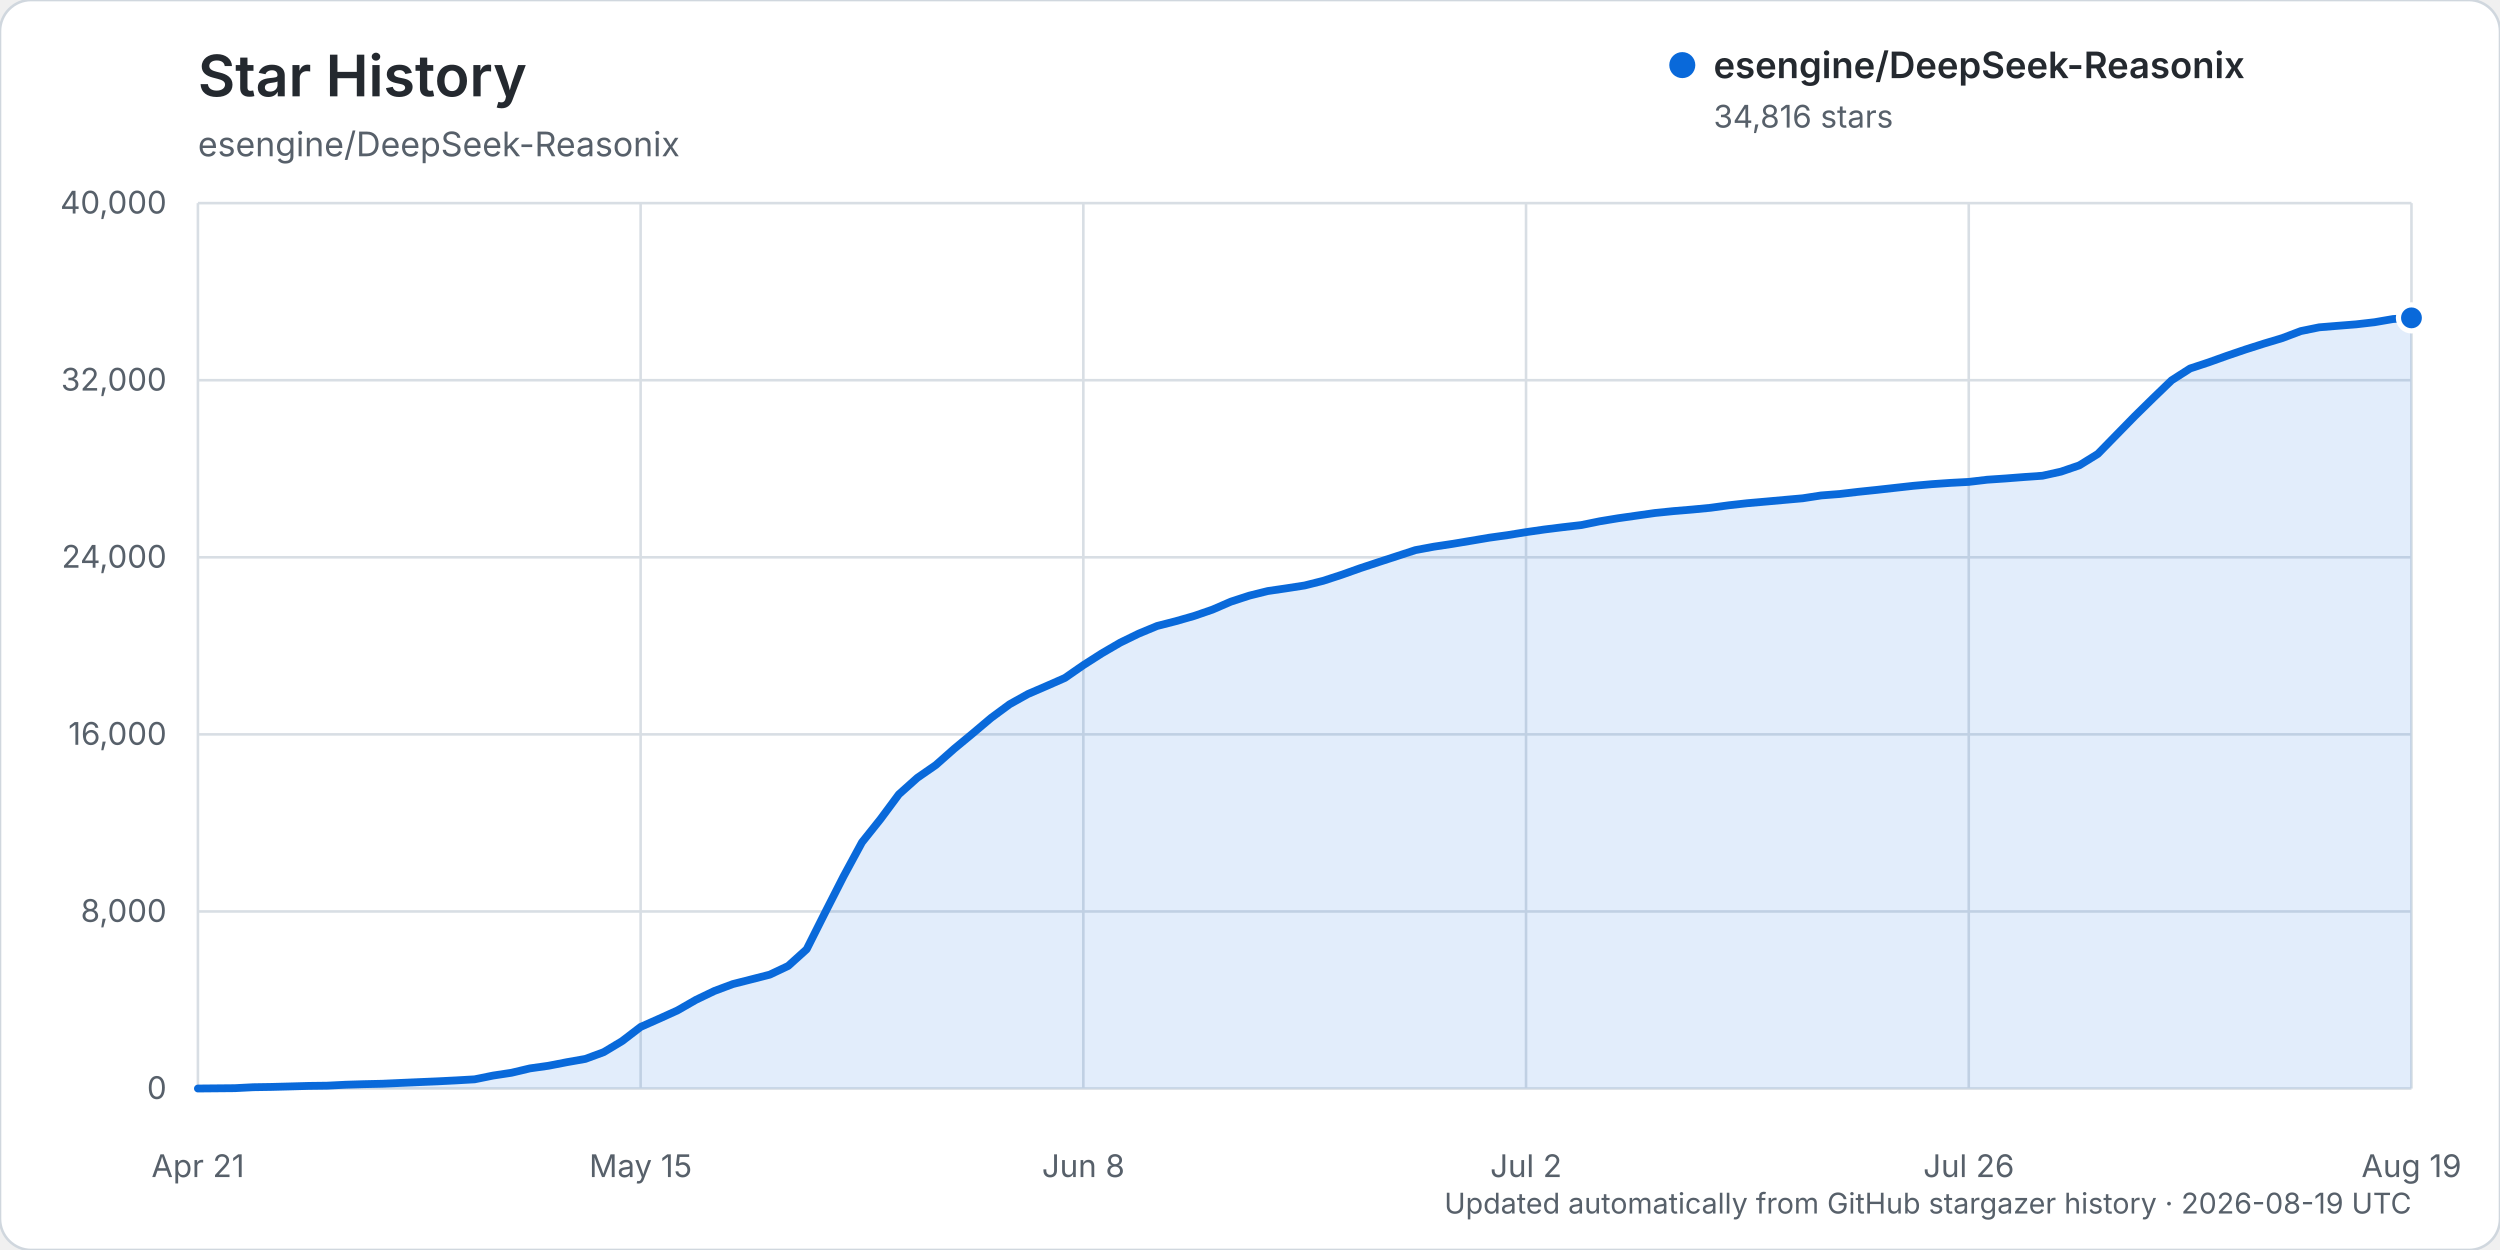
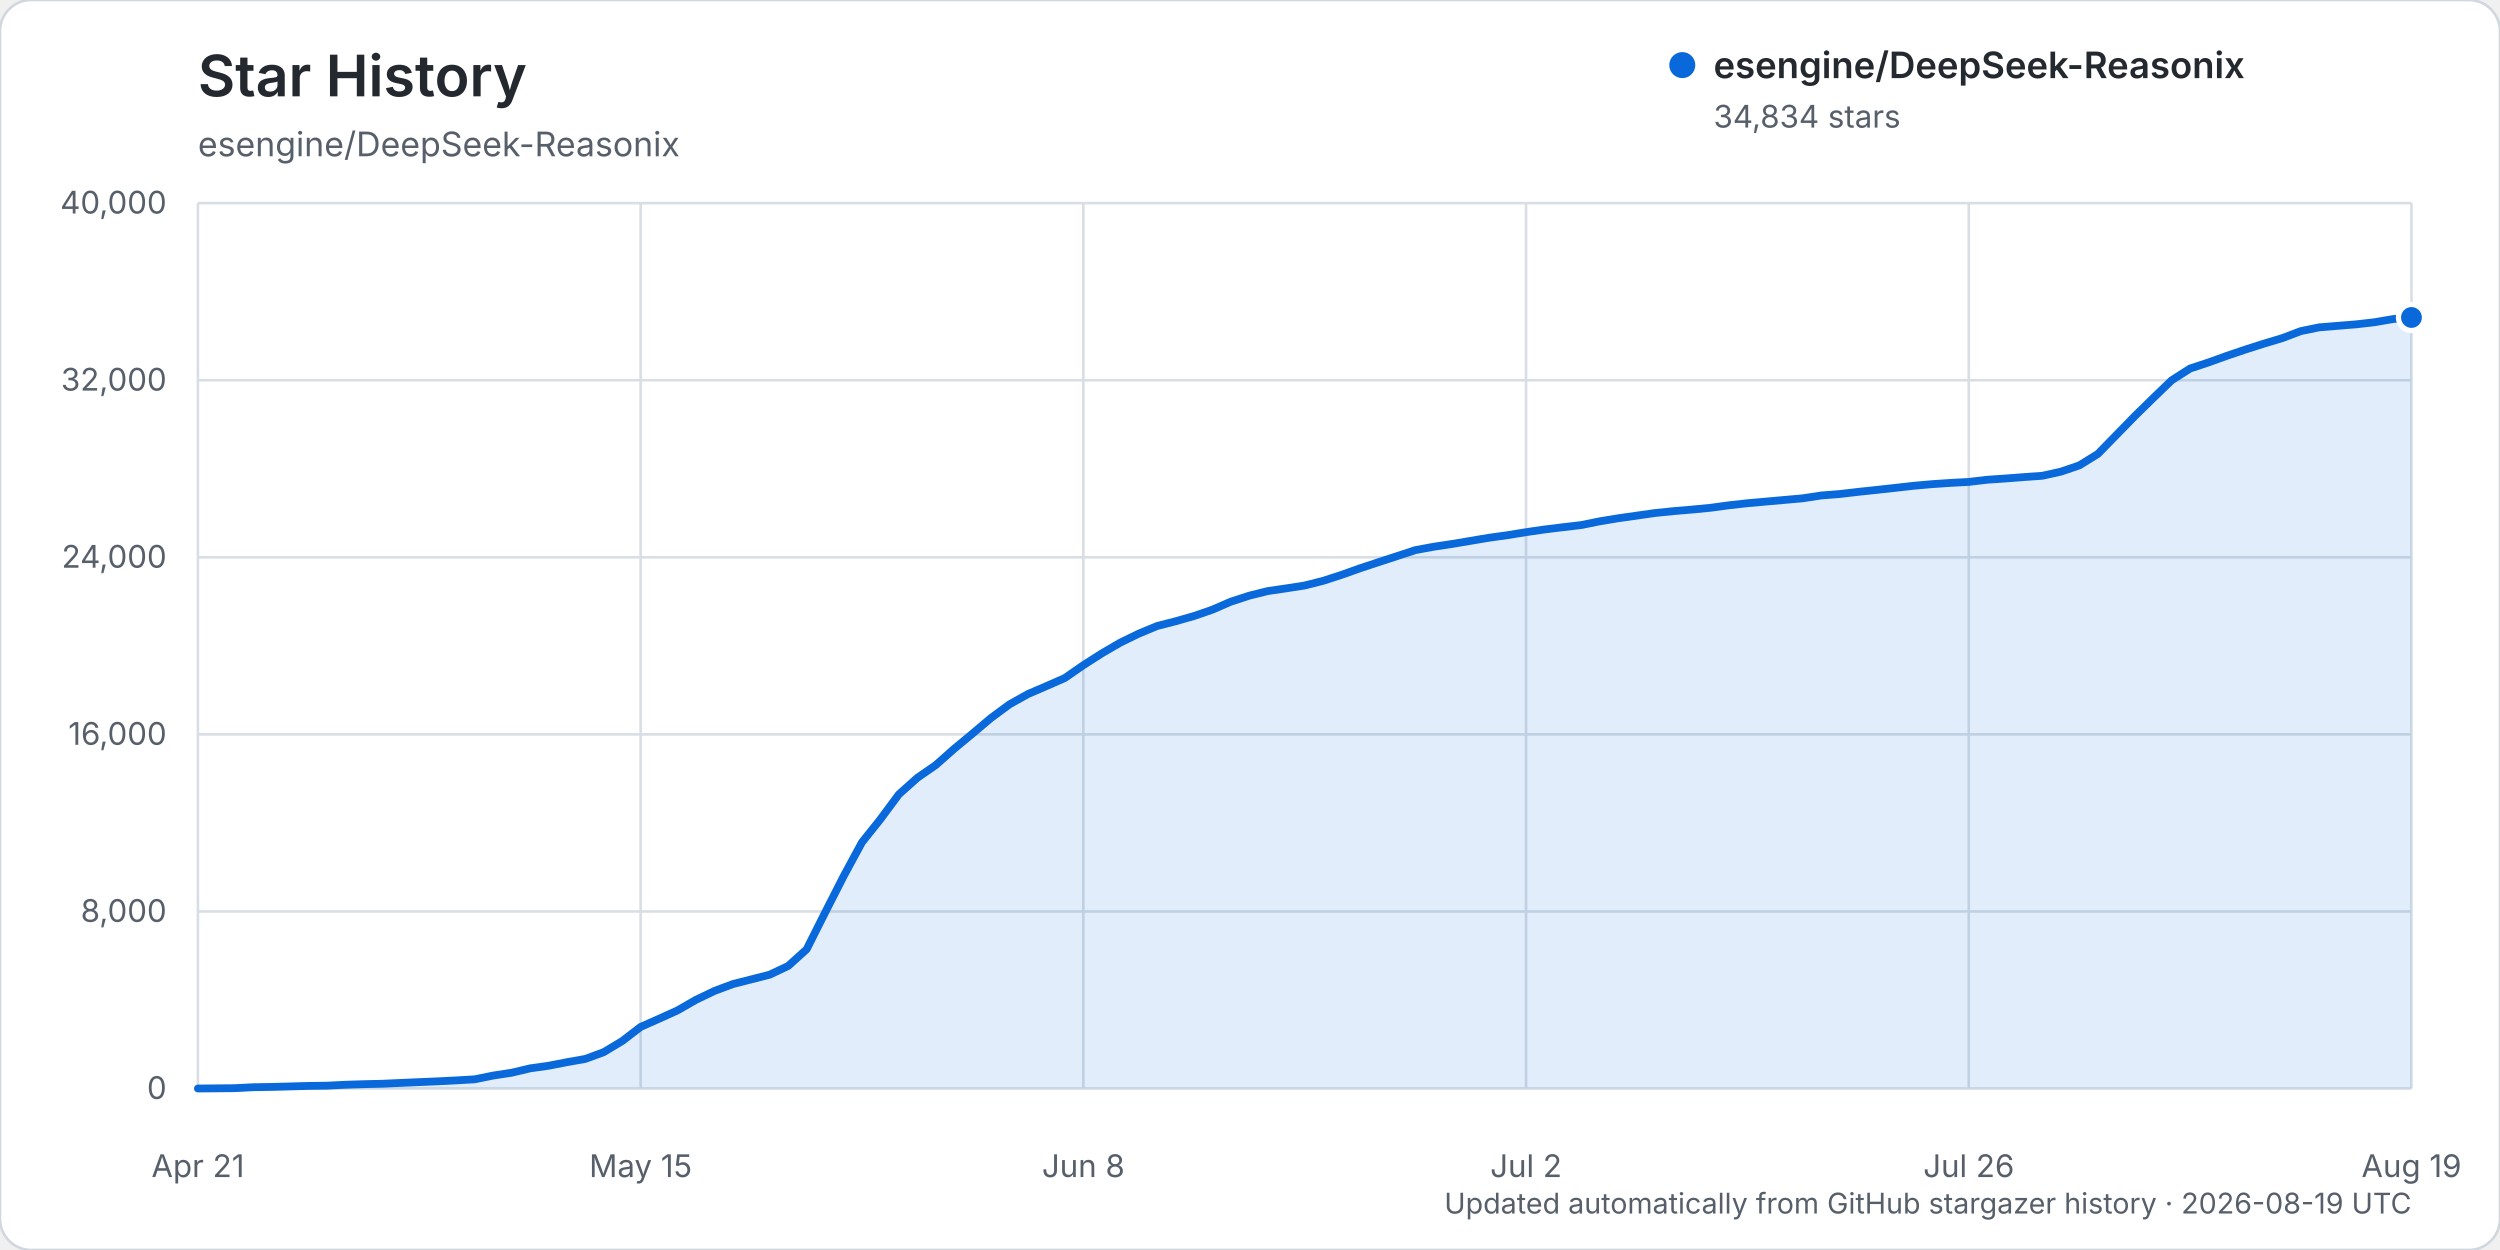
<svg xmlns="http://www.w3.org/2000/svg" width="960" height="480" viewBox="0 0 960 480" role="img" aria-labelledby="title description">
  <rect width="960" height="480" rx="12" fill="#ffffff" stroke="#d0d7de" />
  <text x="76" y="37" fill="#24292f" font-family="-apple-system, BlinkMacSystemFont, 'Segoe UI', sans-serif" font-size="22" font-weight="600">Star History</text>
  <text x="76" y="60" fill="#57606a" font-family="-apple-system, BlinkMacSystemFont, 'Segoe UI', sans-serif" font-size="13">esengine/DeepSeek-Reasonix</text>
  <g font-family="-apple-system, BlinkMacSystemFont, 'Segoe UI', sans-serif">
    <line x1="76" y1="418.00" x2="926" y2="418.00" stroke="#d8dee4" stroke-width="1" />
    <text x="64" y="422.00" text-anchor="end" fill="#57606a" font-size="12">0</text>
    <line x1="76" y1="350.00" x2="926" y2="350.00" stroke="#d8dee4" stroke-width="1" />
    <text x="64" y="354.00" text-anchor="end" fill="#57606a" font-size="12">8,000</text>
    <line x1="76" y1="282.00" x2="926" y2="282.00" stroke="#d8dee4" stroke-width="1" />
    <text x="64" y="286.00" text-anchor="end" fill="#57606a" font-size="12">16,000</text>
    <line x1="76" y1="214.00" x2="926" y2="214.00" stroke="#d8dee4" stroke-width="1" />
    <text x="64" y="218.00" text-anchor="end" fill="#57606a" font-size="12">24,000</text>
    <line x1="76" y1="146.00" x2="926" y2="146.00" stroke="#d8dee4" stroke-width="1" />
    <text x="64" y="150.00" text-anchor="end" fill="#57606a" font-size="12">32,000</text>
    <line x1="76" y1="78.00" x2="926" y2="78.00" stroke="#d8dee4" stroke-width="1" />
    <text x="64" y="82.00" text-anchor="end" fill="#57606a" font-size="12">40,000</text>
    <line x1="76.00" y1="78" x2="76.00" y2="418" stroke="#d8dee4" stroke-width="1" />
    <text x="76.00" y="452" text-anchor="middle" fill="#57606a" font-size="12">Apr 21</text>
    <line x1="246.00" y1="78" x2="246.00" y2="418" stroke="#d8dee4" stroke-width="1" />
    <text x="246.00" y="452" text-anchor="middle" fill="#57606a" font-size="12">May 15</text>
    <line x1="416.00" y1="78" x2="416.00" y2="418" stroke="#d8dee4" stroke-width="1" />
    <text x="416.00" y="452" text-anchor="middle" fill="#57606a" font-size="12">Jun 8</text>
    <line x1="586.00" y1="78" x2="586.00" y2="418" stroke="#d8dee4" stroke-width="1" />
    <text x="586.00" y="452" text-anchor="middle" fill="#57606a" font-size="12">Jul 2</text>
    <line x1="756.00" y1="78" x2="756.00" y2="418" stroke="#d8dee4" stroke-width="1" />
    <text x="756.00" y="452" text-anchor="middle" fill="#57606a" font-size="12">Jul 26</text>
    <line x1="926.00" y1="78" x2="926.00" y2="418" stroke="#d8dee4" stroke-width="1" />
    <text x="926.00" y="452" text-anchor="middle" fill="#57606a" font-size="12">Aug 19</text>
-     <path d="M76.00,417.99 L90.17,417.86 L97.25,417.49 L104.33,417.38 L111.42,417.19 L118.50,416.99 L125.58,416.90 L132.67,416.54 L139.75,416.32 L146.83,416.16 L153.92,415.84 L161.00,415.53 L168.08,415.23 L175.17,414.87 L182.25,414.46 L189.33,413.02 L196.42,411.94 L203.50,410.26 L210.58,409.26 L217.67,407.88 L224.75,406.63 L231.83,404.02 L238.92,399.76 L246.00,394.34 L253.08,391.20 L260.17,387.99 L267.25,383.93 L274.33,380.53 L281.42,377.88 L288.50,376.08 L295.58,374.27 L302.67,370.92 L309.75,364.53 L316.83,350.44 L323.92,336.53 L331.00,323.45 L338.08,314.58 L345.17,305.02 L352.25,298.69 L359.33,293.79 L366.42,287.52 L373.50,281.66 L380.58,275.68 L387.67,270.45 L394.75,266.50 L401.83,263.45 L408.92,260.33 L416.00,255.42 L423.08,250.90 L430.17,246.77 L437.25,243.32 L444.33,240.38 L451.42,238.56 L458.50,236.54 L465.58,234.10 L472.67,231.03 L479.75,228.72 L486.83,226.96 L493.92,225.92 L501.00,224.82 L508.08,223.04 L515.17,220.73 L522.25,218.21 L529.33,215.87 L536.42,213.56 L543.50,211.25 L550.58,209.93 L557.67,208.86 L564.75,207.68 L571.83,206.48 L578.92,205.49 L586.00,204.34 L593.08,203.32 L600.17,202.44 L607.25,201.62 L614.33,200.17 L621.42,199.00 L628.50,197.99 L635.58,196.98 L642.67,196.26 L649.75,195.67 L656.83,194.99 L663.92,194.02 L671.00,193.23 L678.08,192.61 L685.17,191.97 L692.25,191.34 L699.33,190.25 L706.42,189.70 L713.50,188.87 L720.58,188.13 L727.67,187.34 L734.75,186.55 L741.83,185.92 L748.92,185.43 L756.00,185.05 L763.08,184.21 L770.17,183.73 L777.25,183.18 L784.33,182.68 L791.42,181.11 L798.50,178.68 L805.58,174.30 L812.67,167.04 L819.75,159.80 L826.83,152.85 L833.92,146.02 L841.00,141.50 L848.08,139.16 L855.17,136.62 L862.25,134.21 L869.33,131.95 L876.42,129.82 L883.50,127.14 L890.58,125.69 L897.67,125.11 L904.75,124.55 L911.83,123.73 L918.92,122.51 L926.00,122.06 L926.00,418.00 L76.00,418.00 Z" fill="#0969da" opacity="0.12" />
-     <path d="M76.00,417.99 L90.17,417.86 L97.25,417.49 L104.33,417.38 L111.42,417.19 L118.50,416.99 L125.58,416.90 L132.67,416.54 L139.75,416.32 L146.83,416.16 L153.92,415.84 L161.00,415.53 L168.08,415.23 L175.17,414.87 L182.25,414.46 L189.33,413.02 L196.42,411.94 L203.50,410.26 L210.58,409.26 L217.67,407.88 L224.75,406.63 L231.83,404.02 L238.92,399.76 L246.00,394.34 L253.08,391.20 L260.17,387.99 L267.25,383.93 L274.33,380.53 L281.42,377.88 L288.50,376.08 L295.58,374.27 L302.67,370.92 L309.75,364.53 L316.83,350.44 L323.92,336.53 L331.00,323.45 L338.08,314.58 L345.17,305.02 L352.25,298.69 L359.33,293.79 L366.42,287.52 L373.50,281.66 L380.58,275.68 L387.67,270.45 L394.75,266.50 L401.83,263.45 L408.92,260.33 L416.00,255.42 L423.08,250.90 L430.17,246.77 L437.25,243.32 L444.33,240.38 L451.42,238.56 L458.50,236.54 L465.58,234.10 L472.67,231.03 L479.75,228.72 L486.83,226.96 L493.92,225.92 L501.00,224.82 L508.08,223.04 L515.17,220.73 L522.25,218.21 L529.33,215.87 L536.42,213.56 L543.50,211.25 L550.58,209.93 L557.67,208.86 L564.75,207.68 L571.83,206.48 L578.92,205.49 L586.00,204.34 L593.08,203.32 L600.17,202.44 L607.25,201.62 L614.33,200.17 L621.42,199.00 L628.50,197.99 L635.58,196.98 L642.67,196.26 L649.75,195.67 L656.83,194.99 L663.92,194.02 L671.00,193.23 L678.08,192.61 L685.17,191.97 L692.25,191.34 L699.33,190.25 L706.42,189.70 L713.50,188.87 L720.58,188.13 L727.67,187.34 L734.75,186.55 L741.83,185.92 L748.92,185.43 L756.00,185.05 L763.08,184.21 L770.17,183.73 L777.25,183.18 L784.33,182.68 L791.42,181.11 L798.50,178.68 L805.58,174.30 L812.67,167.04 L819.75,159.80 L826.83,152.85 L833.92,146.02 L841.00,141.50 L848.08,139.16 L855.17,136.62 L862.25,134.21 L869.33,131.95 L876.42,129.82 L883.50,127.14 L890.58,125.69 L897.67,125.11 L904.75,124.55 L911.83,123.73 L918.92,122.51 L926.00,122.06" fill="none" stroke="#0969da" stroke-width="3" stroke-linecap="round" stroke-linejoin="round" />
-     <circle cx="926.00" cy="122.06" r="5" fill="#0969da" stroke="#ffffff" stroke-width="2" />
+     <path d="M76.00,417.99 L90.17,417.86 L97.25,417.49 L104.33,417.38 L111.42,417.19 L118.50,416.99 L125.58,416.90 L132.67,416.54 L139.75,416.32 L146.83,416.16 L153.92,415.84 L161.00,415.53 L168.08,415.23 L175.17,414.87 L182.25,414.46 L189.33,413.02 L196.42,411.94 L203.50,410.26 L210.58,409.26 L217.67,407.88 L224.75,406.63 L231.83,404.02 L238.92,399.76 L246.00,394.34 L253.08,391.20 L260.17,387.99 L267.25,383.93 L274.33,380.53 L281.42,377.88 L288.50,376.08 L295.58,374.27 L302.67,370.92 L309.75,364.53 L316.83,350.44 L323.92,336.53 L331.00,323.45 L338.08,314.58 L345.17,305.02 L352.25,298.69 L359.33,293.79 L366.42,287.52 L373.50,281.66 L380.58,275.68 L387.67,270.46 L394.75,266.50 L401.83,263.46 L408.92,260.34 L416.00,255.43 L423.08,250.91 L430.17,246.78 L437.25,243.33 L444.33,240.39 L451.42,238.57 L458.50,236.55 L465.58,234.11 L472.67,231.03 L479.75,228.73 L486.83,226.97 L493.92,225.93 L501.00,224.83 L508.08,223.04 L515.17,220.74 L522.25,218.22 L529.33,215.88 L536.42,213.57 L543.50,211.25 L550.58,209.94 L557.67,208.87 L564.75,207.68 L571.83,206.49 L578.92,205.50 L586.00,204.35 L593.08,203.32 L600.17,202.45 L607.25,201.62 L614.33,200.18 L621.42,199.01 L628.50,198.00 L635.58,196.99 L642.67,196.27 L649.75,195.67 L656.83,194.99 L663.92,194.03 L671.00,193.24 L678.08,192.61 L685.17,191.98 L692.25,191.35 L699.33,190.26 L706.42,189.71 L713.50,188.88 L720.58,188.13 L727.67,187.35 L734.75,186.55 L741.83,185.92 L748.92,185.44 L756.00,185.06 L763.08,184.22 L770.17,183.74 L777.25,183.19 L784.33,182.69 L791.42,181.11 L798.50,178.69 L805.58,174.31 L812.67,167.05 L819.75,159.80 L826.83,152.86 L833.92,146.03 L841.00,141.51 L848.08,139.17 L855.17,136.62 L862.25,134.22 L869.33,131.96 L876.42,129.83 L883.50,127.15 L890.58,125.70 L897.67,125.12 L904.75,124.55 L911.83,123.74 L918.92,122.52 L926.00,121.91 L926.00,418.00 L76.00,418.00 Z" fill="#0969da" opacity="0.12" />
+     <path d="M76.00,417.99 L90.17,417.86 L97.25,417.49 L104.33,417.38 L111.42,417.19 L118.50,416.99 L125.58,416.90 L132.67,416.54 L139.75,416.32 L146.83,416.16 L153.92,415.84 L161.00,415.53 L168.08,415.23 L175.17,414.87 L182.25,414.46 L189.33,413.02 L196.42,411.94 L203.50,410.26 L210.58,409.26 L217.67,407.88 L224.75,406.63 L231.83,404.02 L238.92,399.76 L246.00,394.34 L253.08,391.20 L260.17,387.99 L267.25,383.93 L274.33,380.53 L281.42,377.88 L288.50,376.08 L295.58,374.27 L302.67,370.92 L309.75,364.53 L316.83,350.44 L323.92,336.53 L331.00,323.45 L338.08,314.58 L345.17,305.02 L352.25,298.69 L359.33,293.79 L366.42,287.52 L373.50,281.66 L380.58,275.68 L387.67,270.46 L394.75,266.50 L401.83,263.46 L408.92,260.34 L416.00,255.43 L423.08,250.91 L430.17,246.78 L437.25,243.33 L444.33,240.39 L451.42,238.57 L458.50,236.55 L465.58,234.11 L472.67,231.03 L479.75,228.73 L486.83,226.97 L493.92,225.93 L501.00,224.83 L508.08,223.04 L515.17,220.74 L522.25,218.22 L529.33,215.88 L536.42,213.57 L543.50,211.25 L550.58,209.94 L557.67,208.87 L564.75,207.68 L571.83,206.49 L578.92,205.50 L586.00,204.35 L593.08,203.32 L600.17,202.45 L607.25,201.62 L614.33,200.18 L621.42,199.01 L628.50,198.00 L635.58,196.99 L642.67,196.27 L649.75,195.67 L656.83,194.99 L663.92,194.03 L671.00,193.24 L678.08,192.61 L685.17,191.98 L692.25,191.35 L699.33,190.26 L706.42,189.71 L713.50,188.88 L720.58,188.13 L727.67,187.35 L734.75,186.55 L741.83,185.92 L748.92,185.44 L756.00,185.06 L763.08,184.22 L770.17,183.74 L777.25,183.19 L784.33,182.69 L791.42,181.11 L798.50,178.69 L805.58,174.31 L812.67,167.05 L819.75,159.80 L826.83,152.86 L833.92,146.03 L841.00,141.51 L848.08,139.17 L855.17,136.62 L862.25,134.22 L869.33,131.96 L876.42,129.83 L883.50,127.15 L890.58,125.70 L897.67,125.12 L904.75,124.55 L911.83,123.74 L918.92,122.52 L926.00,121.91" fill="none" stroke="#0969da" stroke-width="3" stroke-linecap="round" stroke-linejoin="round" />
+     <circle cx="926.00" cy="121.91" r="5" fill="#0969da" stroke="#ffffff" stroke-width="2" />
    <g transform="translate(646, 25)">
      <circle cx="0" cy="0" r="5" fill="#0969da" />
      <text x="12" y="5" fill="#24292f" font-size="14" font-weight="600">esengine/DeepSeek-Reasonix</text>
-       <text x="12" y="24" fill="#57606a" font-size="12">34,816 stars</text>
+       <text x="12" y="24" fill="#57606a" font-size="12">34,834 stars</text>
    </g>
    <text x="926" y="466" text-anchor="end" fill="#57606a" font-size="11">Updated automatically from GitHub stargazer history · 2026-08-19 UTC</text>
  </g>
</svg>
